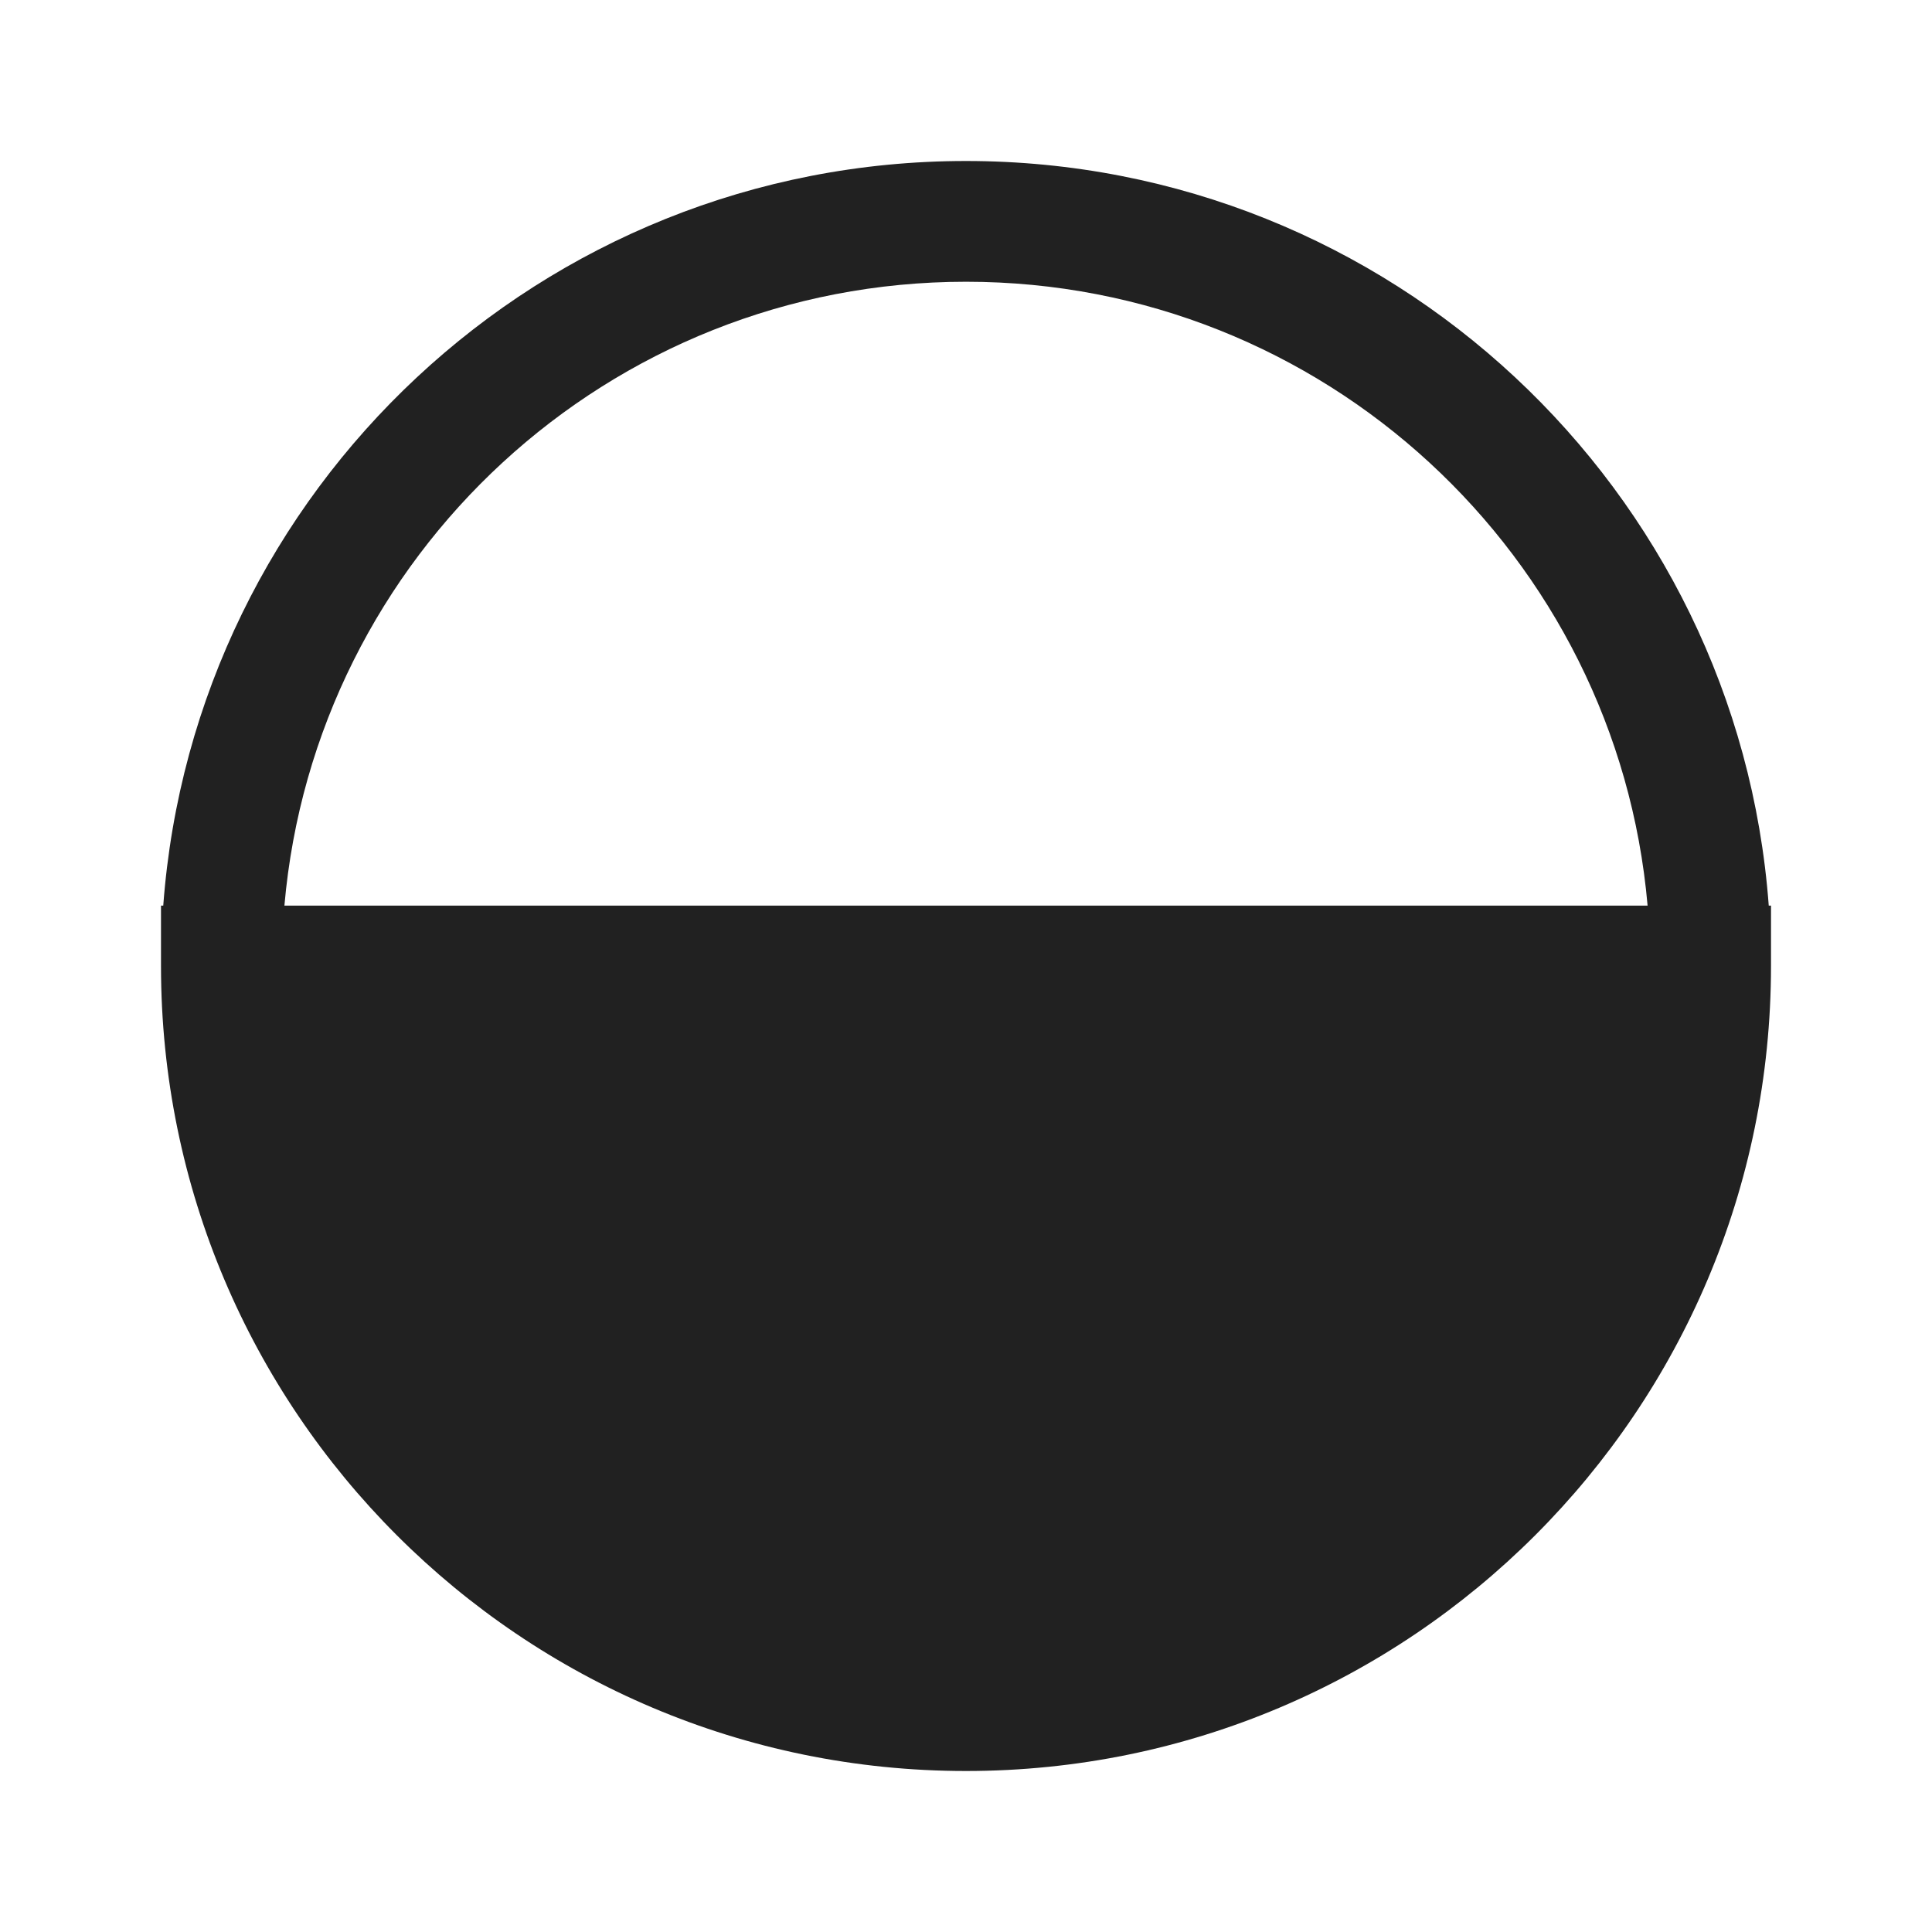
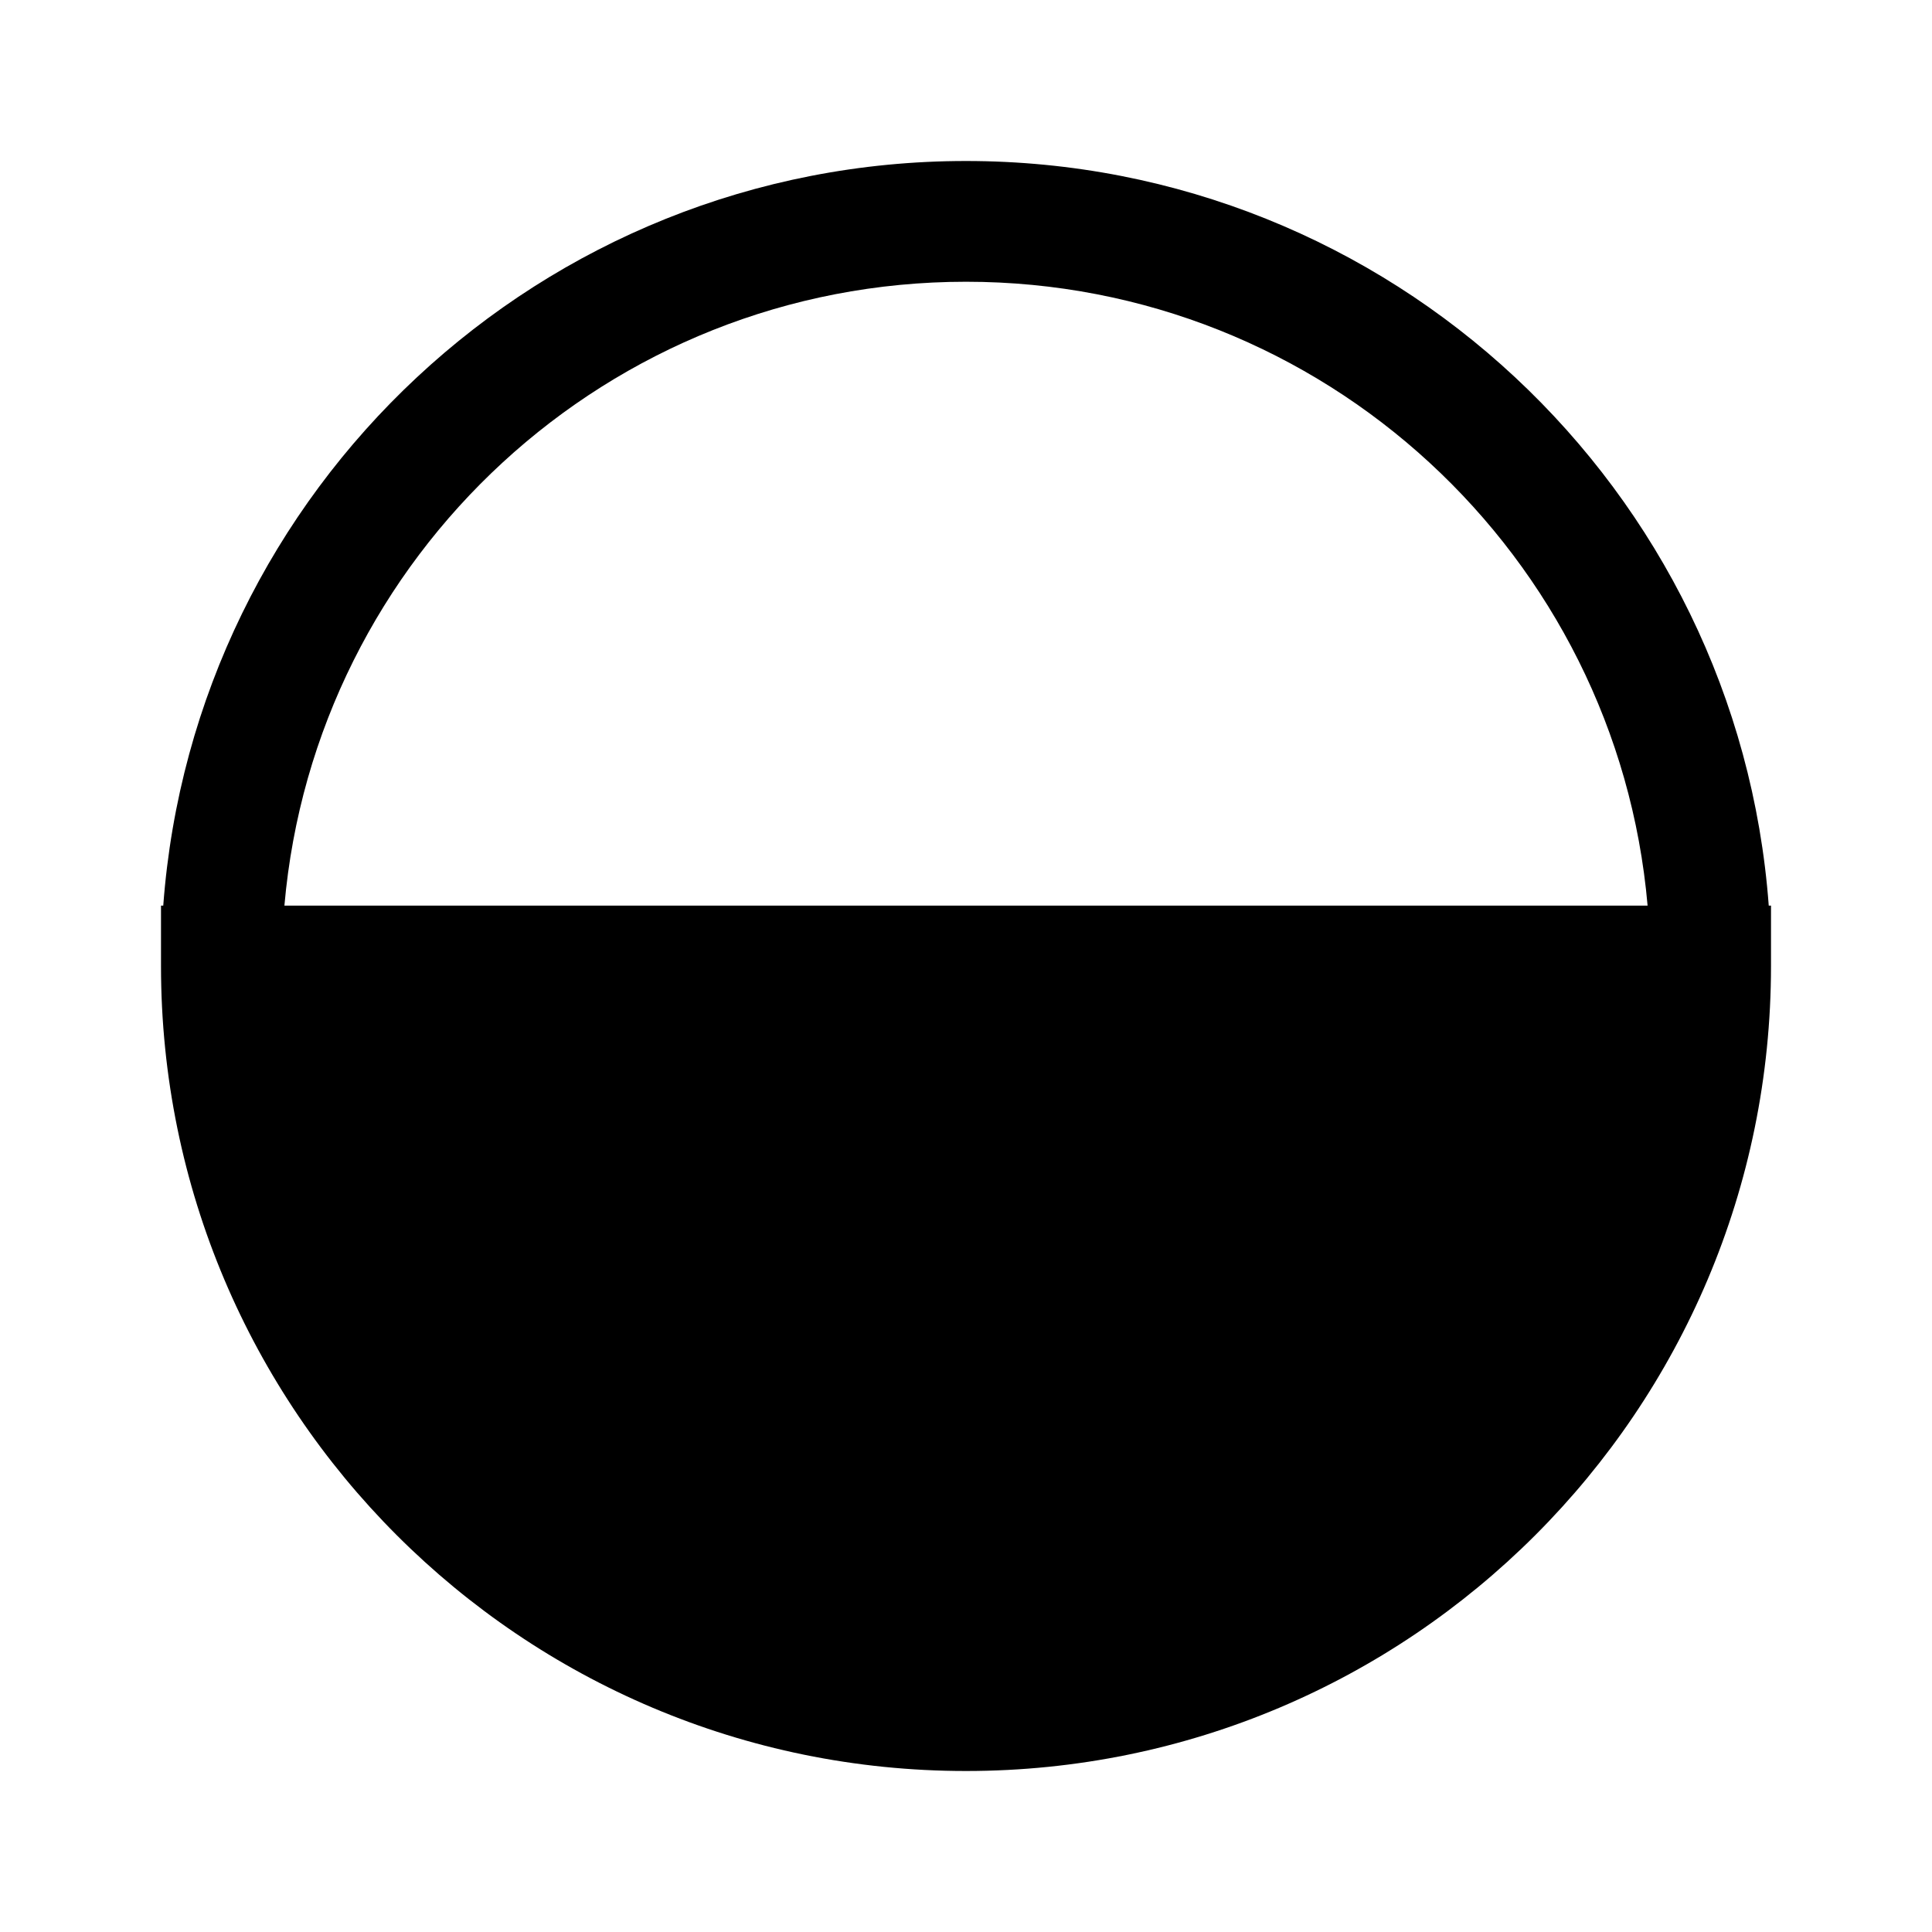
<svg xmlns="http://www.w3.org/2000/svg" width="17px" height="17px" viewBox="0 0 24 24" fill="none">
-   <path d="M2.028 11.25C2.411 6.077 6.729 2 12 2C17.271 2 21.589 6.077 21.972 11.25H22V12C22 17.523 17.523 22 12 22C6.477 22 2 17.523 2 12V11.25H2.028ZM12 3.5C7.558 3.5 3.912 6.907 3.533 11.25H20.467C20.088 6.907 16.442 3.5 12 3.5Z" fill="#212121" />
+   <path d="M2.028 11.25C2.411 6.077 6.729 2 12 2C17.271 2 21.589 6.077 21.972 11.25H22V12C22 17.523 17.523 22 12 22C6.477 22 2 17.523 2 12V11.25H2.028ZM12 3.5C7.558 3.5 3.912 6.907 3.533 11.25H20.467C20.088 6.907 16.442 3.5 12 3.5Z" fill="currentColor" />
</svg>
